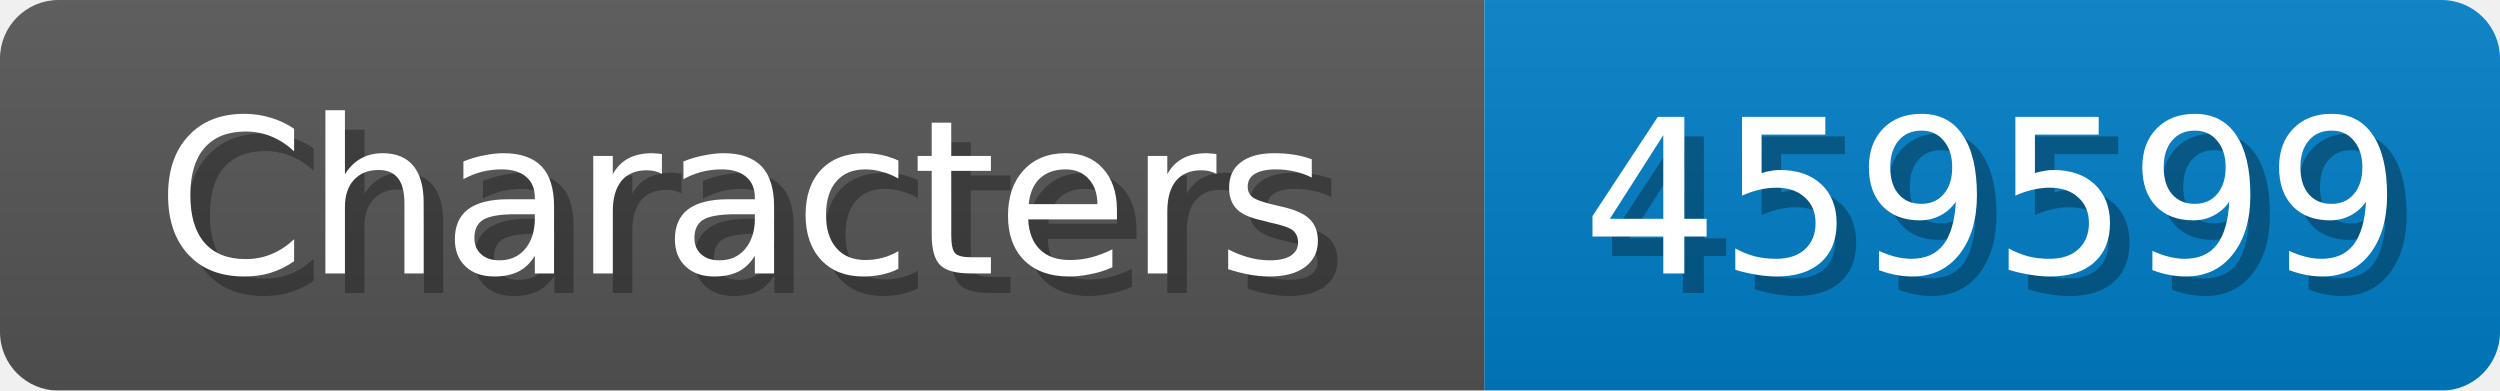
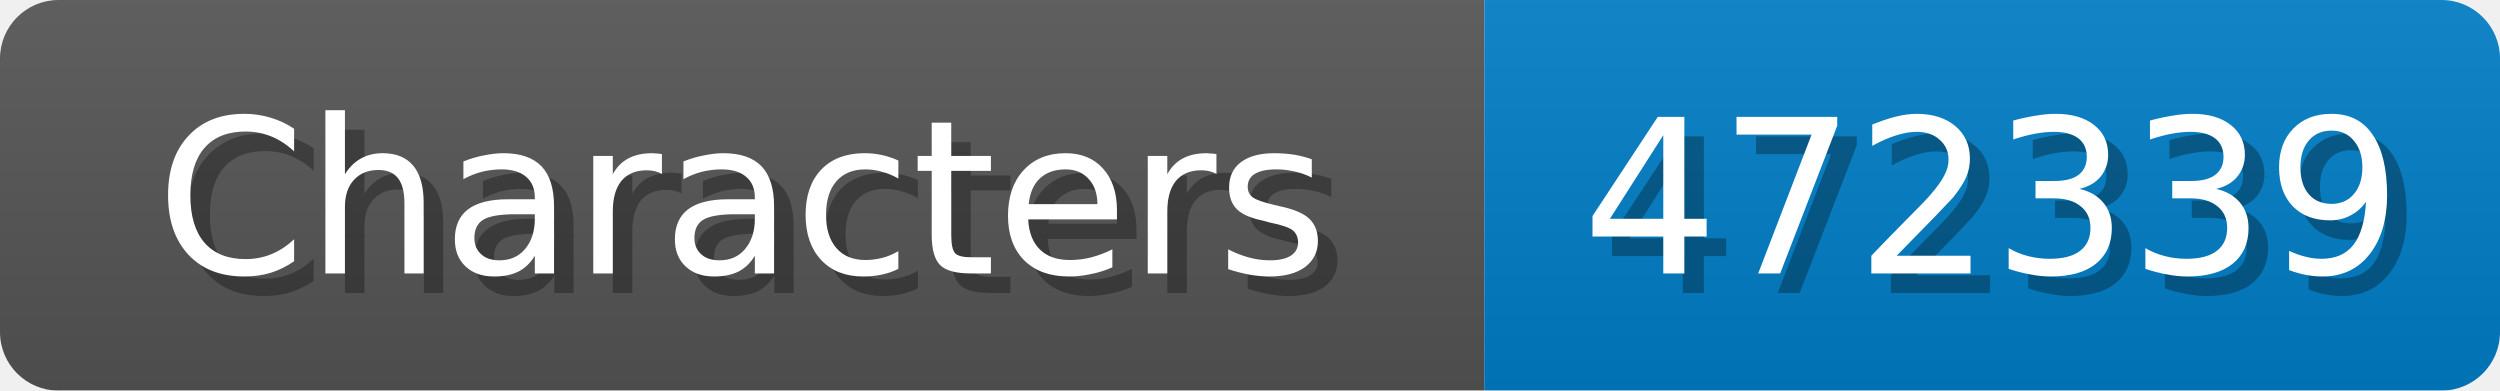
<svg xmlns="http://www.w3.org/2000/svg" width="128" height="20">
  <linearGradient id="b" x2="0" y2="100%">
    <stop offset="0" stop-color="#bbb" stop-opacity=".1" />
    <stop offset="1" stop-opacity=".1" />
  </linearGradient>
  <mask id="anybadge_1">
    <rect width="128" height="20" rx="3" fill="#fff" />
  </mask>
  <g mask="url(#anybadge_1)">
    <path fill="#555" d="M0 0h76v20H0z" />
    <path fill="#007ec6" d="M76 0h52v20H76z" />
    <path fill="url(#b)" d="M0 0h128v20H0z" />
  </g>
  <g fill="#fff" text-anchor="middle" font-family="DejaVu Sans,Verdana,Geneva,sans-serif" font-size="11">
    <text x="39.0" y="15" fill="#010101" fill-opacity=".3">Characters</text>
    <text x="38.0" y="14">Characters</text>
  </g>
  <g fill="#fff" text-anchor="middle" font-family="DejaVu Sans,Verdana,Geneva,sans-serif" font-size="11">
-     <text x="103.0" y="15" fill="#010101" fill-opacity=".3">459599</text>
-     <text x="102.0" y="14">459599</text>
+     <text x="103.0" y="15" fill="#010101" fill-opacity=".3">472339</text>
+     <text x="102.0" y="14">472339</text>
  </g>
</svg>
